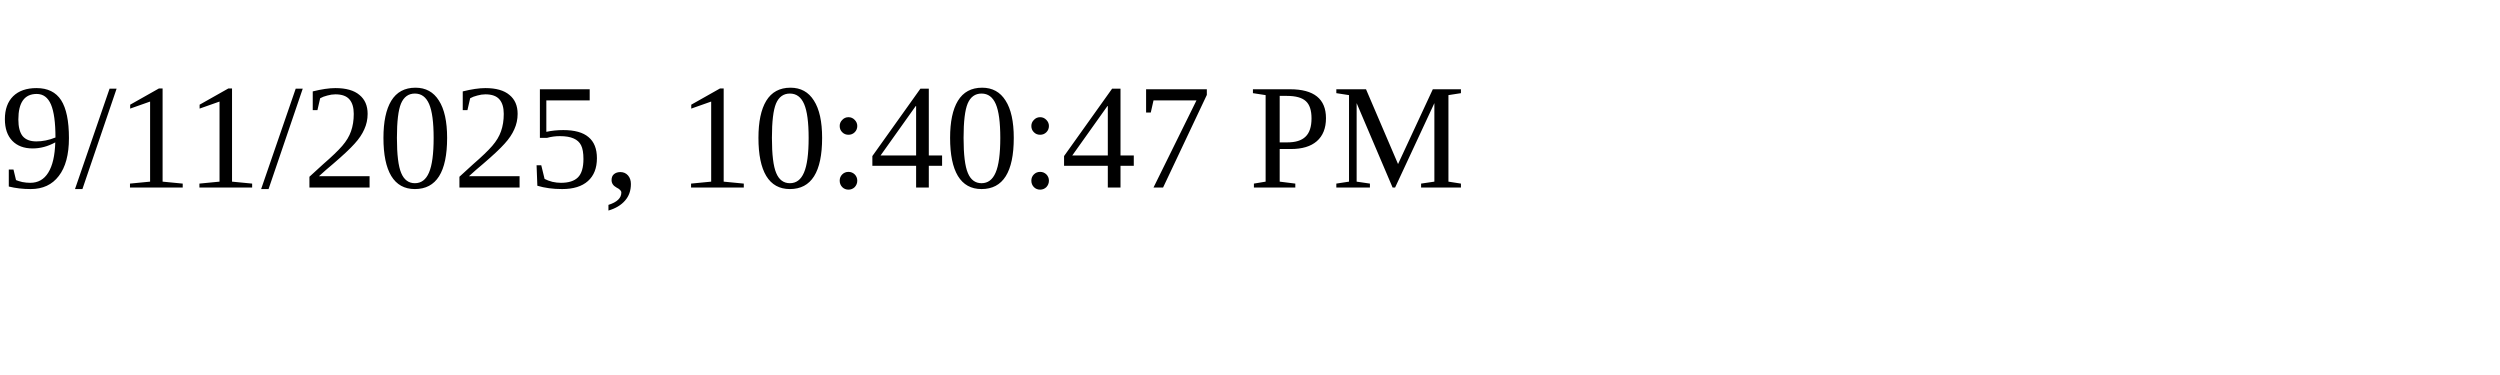
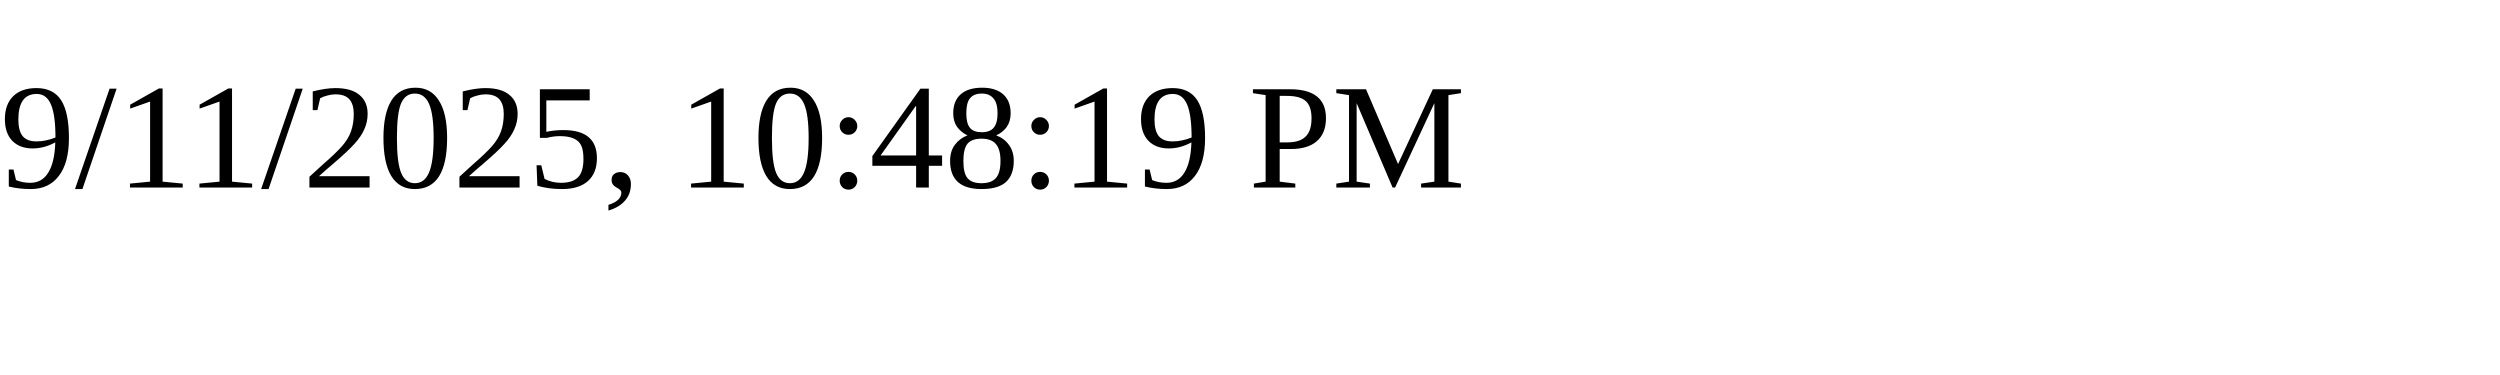
<svg xmlns="http://www.w3.org/2000/svg" height="30" width="200">
-   <text x="0" y="15">9/11/2025, 10:40:47 PM</text>
+   <text x="0" y="15">9/11/2025, 10:48:19 PM</text>
</svg>
